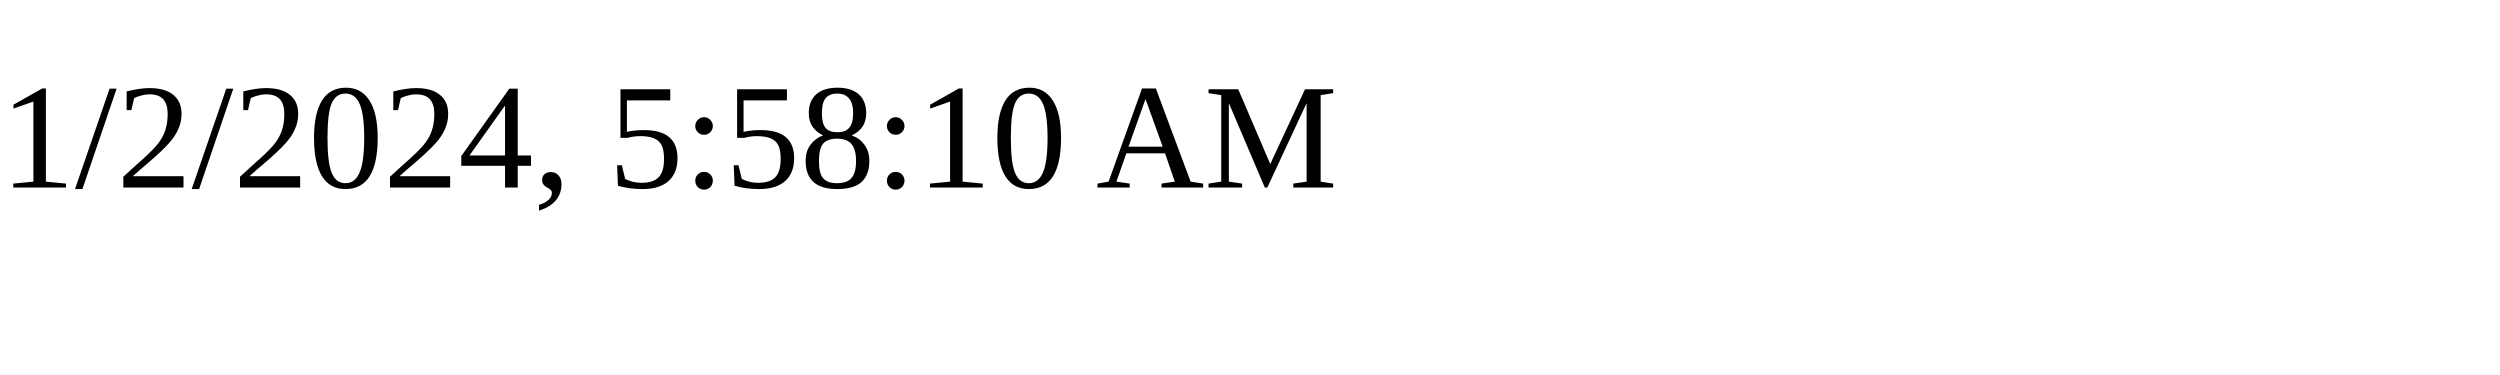
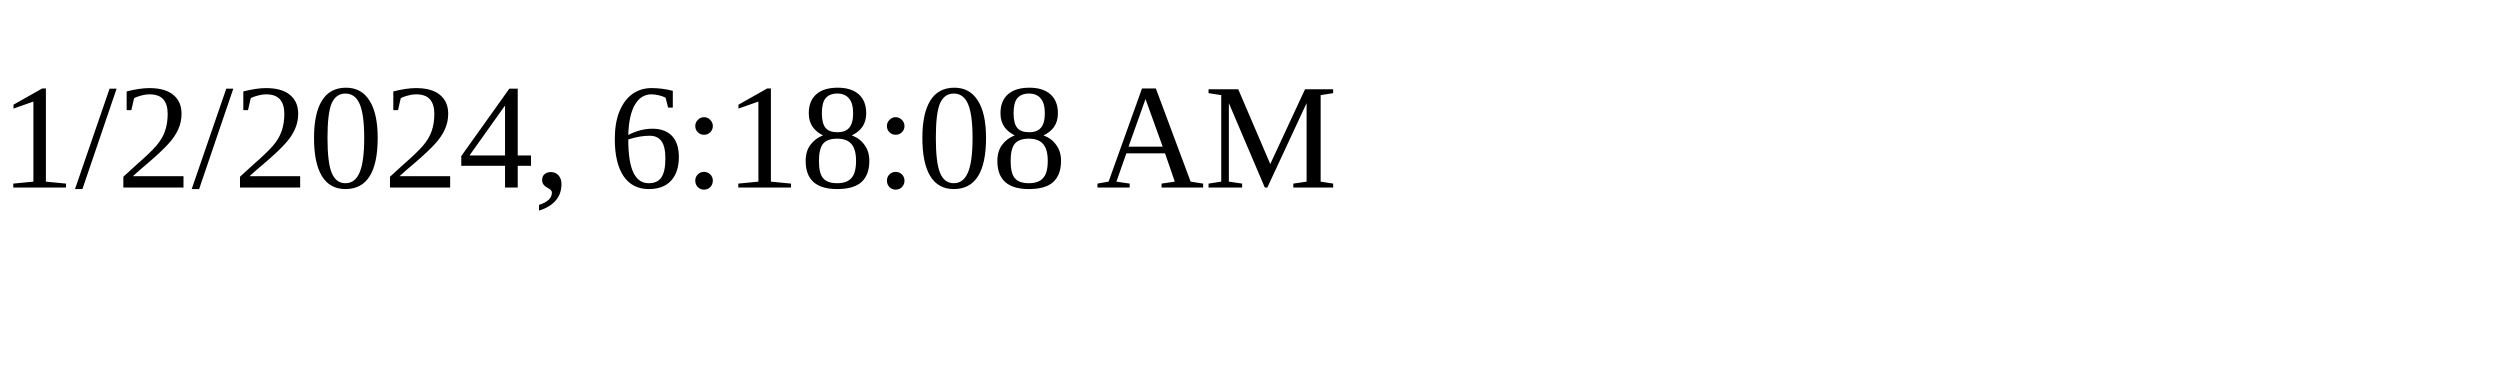
<svg xmlns="http://www.w3.org/2000/svg" height="30" width="200">
-   <text x="0" y="15">1/2/2024, 5:58:10 AM</text>
+   <text x="0" y="15">1/2/2024, 6:18:08 AM</text>
</svg>
